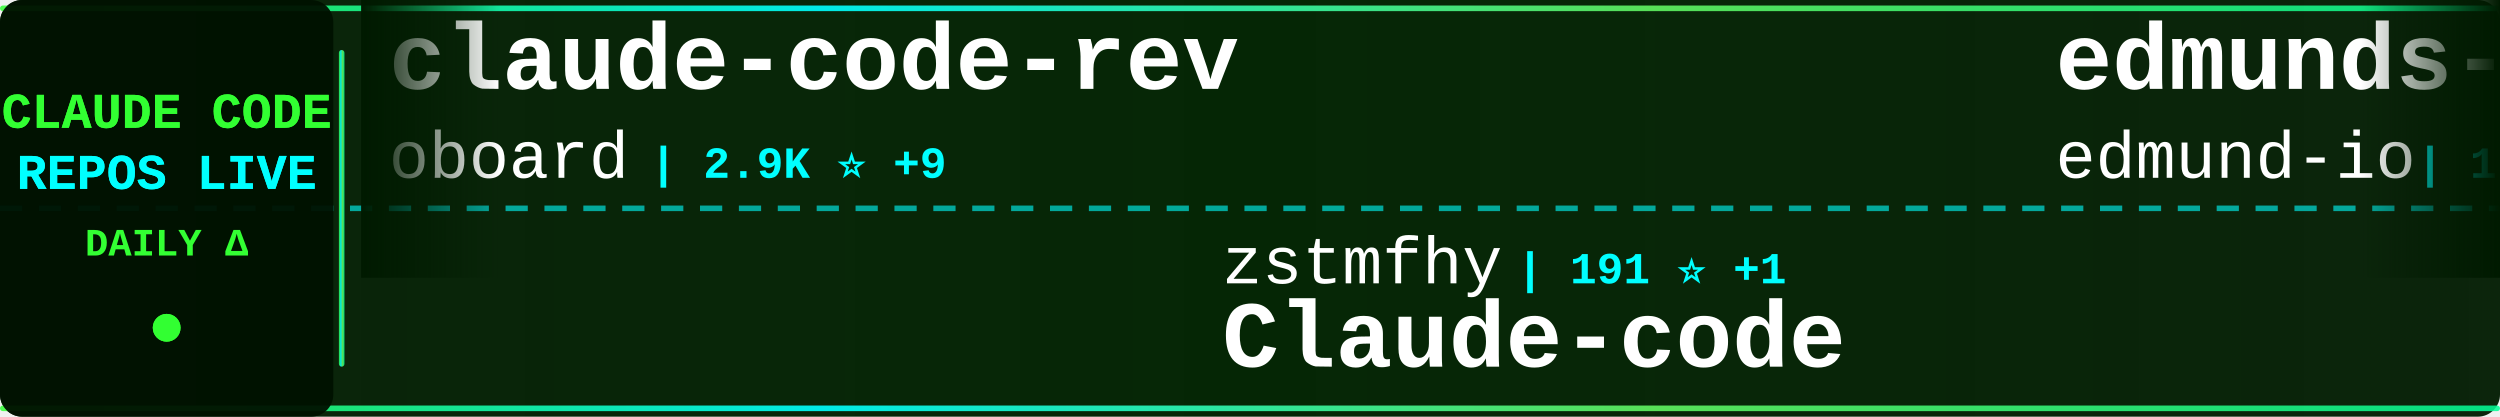
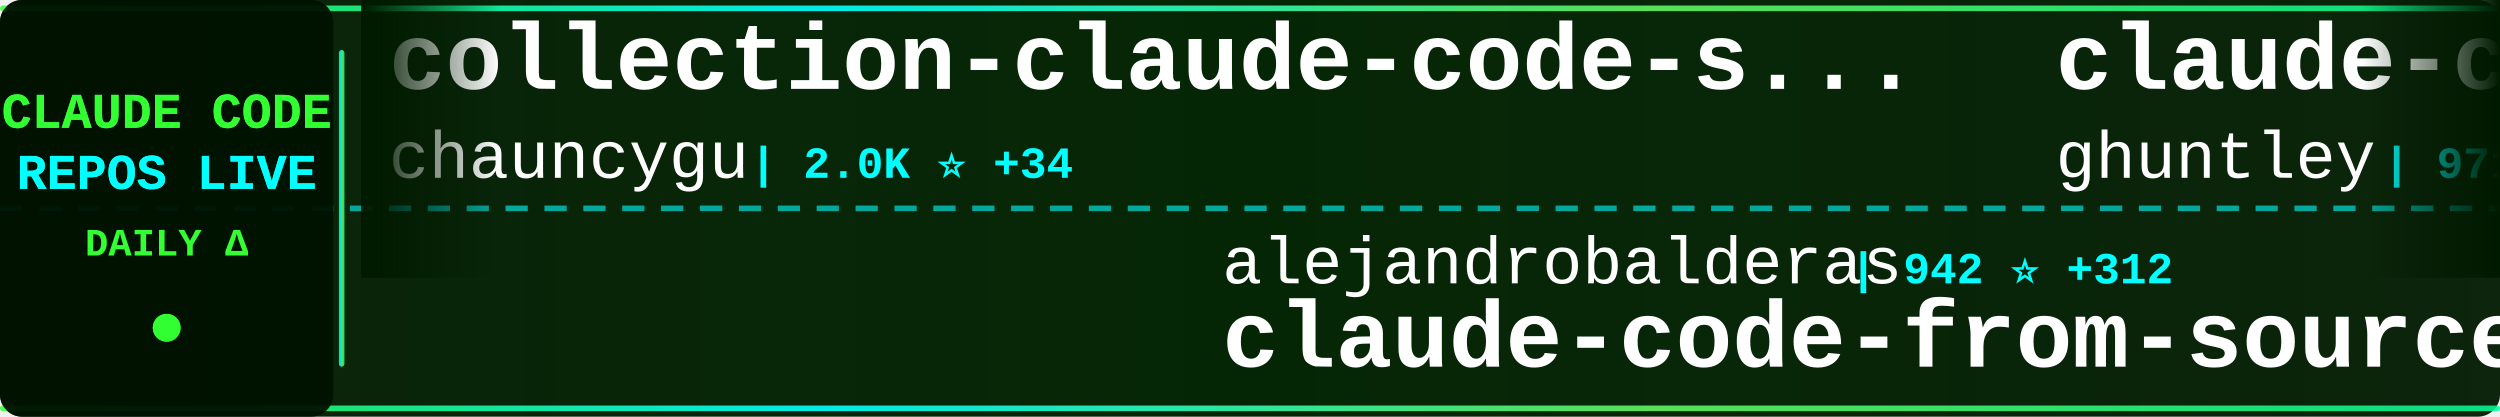
<svg xmlns="http://www.w3.org/2000/svg" width="900" height="150">
  <defs>
    <linearGradient id="tickerBg" x1="0%" y1="0%" x2="100%" y2="0%">
      <stop offset="0%" style="stop-color:#001a00;stop-opacity:0.95" />
      <stop offset="50%" style="stop-color:#002200;stop-opacity:0.98" />
      <stop offset="100%" style="stop-color:#001a00;stop-opacity:0.95" />
    </linearGradient>
    <linearGradient id="borderGrad" x1="0%" y1="0%" x2="100%" y2="0%">
      <stop offset="0%" style="stop-color:#33ff33;stop-opacity:0.85">
        <animate attributeName="stop-opacity" values="0.85;1;0.85" dur="2s" repeatCount="indefinite" />
      </stop>
      <stop offset="33%" style="stop-color:#00ffff;stop-opacity:0.9">
        <animate attributeName="stop-opacity" values="0.9;1;0.9" dur="2.2s" repeatCount="indefinite" />
      </stop>
      <stop offset="66%" style="stop-color:#66ff66;stop-opacity:0.85">
        <animate attributeName="stop-opacity" values="0.85;1;0.85" dur="1.8s" repeatCount="indefinite" />
      </stop>
      <stop offset="100%" style="stop-color:#00ff99;stop-opacity:0.85">
        <animate attributeName="stop-opacity" values="0.85;1;0.85" dur="2s" repeatCount="indefinite" />
      </stop>
    </linearGradient>
    <filter id="textGlow">
      <feGaussianBlur stdDeviation="0.1" result="coloredBlur" />
      <feMerge>
        <feMergeNode in="coloredBlur" />
        <feMergeNode in="SourceGraphic" />
      </feMerge>
    </filter>
    <filter id="metricGlow">
      <feGaussianBlur stdDeviation="0.2" result="coloredBlur" />
      <feMerge>
        <feMergeNode in="coloredBlur" />
        <feMergeNode in="SourceGraphic" />
      </feMerge>
    </filter>
    <linearGradient id="leftFade" x1="0%" y1="0%" x2="100%" y2="0%">
      <stop offset="0%" style="stop-color:#001a00;stop-opacity:1" />
      <stop offset="100%" style="stop-color:#001a00;stop-opacity:0" />
    </linearGradient>
    <linearGradient id="rightFade" x1="0%" y1="0%" x2="100%" y2="0%">
      <stop offset="0%" style="stop-color:#001a00;stop-opacity:0" />
      <stop offset="100%" style="stop-color:#001a00;stop-opacity:1" />
    </linearGradient>
  </defs>
  <rect width="900" height="150" fill="url(#tickerBg)" rx="8" />
  <rect x="0" y="2" width="900" height="2" fill="url(#borderGrad)" rx="1" />
  <rect x="0" y="146" width="900" height="2" fill="url(#borderGrad)" rx="1" />
  <line x1="0" y1="75" x2="900" y2="75" stroke="#00ffff" stroke-width="2" stroke-dasharray="8 6" opacity="0.6" />
  <rect x="0" y="0" width="120" height="150" fill="#001100" opacity="0.95" rx="8" />
  <text x="60" y="46" font-family="'Courier New', monospace" font-size="18" font-weight="bold" fill="#33ff33" text-anchor="middle" filter="url(#textGlow)">
    CLAUDE CODE
  </text>
  <text x="60" y="68" font-family="'Courier New', monospace" font-size="18" font-weight="bold" fill="#00ffff" text-anchor="middle" filter="url(#textGlow)">
    REPOS LIVE
  </text>
  <text x="60" y="92" font-family="'Courier New', monospace" font-size="14" font-weight="bold" fill="#33ff33" text-anchor="middle">
    DAILY Δ
  </text>
  <circle cx="60" cy="118" r="5" fill="#33ff33" filter="url(#metricGlow)">
    <animate attributeName="r" values="4;6;4" dur="1.5s" repeatCount="indefinite" />
    <animate attributeName="opacity" values="0.6;1;0.6" dur="1.5s" repeatCount="indefinite" />
  </circle>
  <rect x="122" y="18" width="2" height="114" fill="url(#borderGrad)" rx="1" />
  <clipPath id="tickerClip">
    <rect x="130" y="0" width="770" height="150" />
  </clipPath>
  <g clip-path="url(#tickerClip)">
    <g id="tickerItems">
      <animateTransform attributeName="transform" attributeType="XML" type="translate" from="0 0" to="-3000 0" dur="54s" repeatCount="indefinite" />
      <g transform="translate(0, 0)">
-         <text x="140" y="32" font-family="'Courier New', monospace" font-size="34" font-weight="bold" fill="#ffffff">claude-code-rev</text>
-         <text x="140" y="64" font-family="'Courier New', monospace" font-size="24" font-weight="normal" fill="#ffffff" opacity="1.0">oboard</text>
-         <text x="234" y="64" font-family="'Courier New', monospace" font-size="16" font-weight="bold" fill="#00ffff"> | 2.9K ⭐ +9</text>
+         <text x="140" y="32" font-family="'Courier New', monospace" font-size="34" font-weight="bold" fill="#ffffff">collection-claude-code-s...</text>
+         <text x="140" y="64" font-family="'Courier New', monospace" font-size="24" font-weight="normal" fill="#ffffff" opacity="1.0">chauncygu</text>
+         <text x="270" y="64" font-family="'Courier New', monospace" font-size="16" font-weight="bold" fill="#00ffff"> | 2.0K ⭐ +34</text>
      </g>
      <g transform="translate(300, 0)">
+         <text x="140" y="102" font-family="'Courier New', monospace" font-size="24" font-weight="normal" fill="#ffffff" opacity="1.0">alejandrobalderas</text>
+         <text x="366" y="102" font-family="'Courier New', monospace" font-size="16" font-weight="bold" fill="#00ffff"> | 942 ⭐ +312</text>
+         <text x="140" y="132" font-family="'Courier New', monospace" font-size="34" font-weight="bold" fill="#ffffff">claude-code-from-source</text>
+       </g>
+       <g transform="translate(600, 0)">
+         <text x="140" y="32" font-family="'Courier New', monospace" font-size="34" font-weight="bold" fill="#ffffff">claude-code-source-code-...</text>
+         <text x="140" y="64" font-family="'Courier New', monospace" font-size="24" font-weight="normal" fill="#ffffff" opacity="1.0">ghuntley</text>
+         <text x="258" y="64" font-family="'Courier New', monospace" font-size="16" font-weight="bold" fill="#00ffff"> | 971 ⭐</text>
+       </g>
+       <g transform="translate(900, 0)">
+         <text x="140" y="102" font-family="'Courier New', monospace" font-size="24" font-weight="normal" fill="#ffffff" opacity="1.0">pedrohcgs</text>
+         <text x="270" y="102" font-family="'Courier New', monospace" font-size="16" font-weight="bold" fill="#00ffff"> | 893 ⭐ +5</text>
+         <text x="140" y="132" font-family="'Courier New', monospace" font-size="34" font-weight="bold" fill="#ffffff">claude-code-my-workflow</text>
+       </g>
+       <g transform="translate(1200, 0)">
+         <text x="140" y="32" font-family="'Courier New', monospace" font-size="34" font-weight="bold" fill="#ffffff">Claude-Code-Game-Studios</text>
+         <text x="140" y="64" font-family="'Courier New', monospace" font-size="24" font-weight="normal" fill="#ffffff" opacity="1.0">Donchitos</text>
+         <text x="270" y="64" font-family="'Courier New', monospace" font-size="16" font-weight="bold" fill="#00ffff"> | 8.6K ⭐ +77</text>
+       </g>
+       <g transform="translate(1500, 0)">
        <text x="140" y="102" font-family="'Courier New', monospace" font-size="24" font-weight="normal" fill="#ffffff" opacity="1.0">zstmfhy</text>
        <text x="246" y="102" font-family="'Courier New', monospace" font-size="16" font-weight="bold" fill="#00ffff"> | 191 ⭐ +1</text>
        <text x="140" y="132" font-family="'Courier New', monospace" font-size="34" font-weight="bold" fill="#ffffff">Claude-code</text>
      </g>
-       <g transform="translate(600, 0)">
-         <text x="140" y="32" font-family="'Courier New', monospace" font-size="34" font-weight="bold" fill="#ffffff">edmunds-claude-code</text>
-         <text x="140" y="64" font-family="'Courier New', monospace" font-size="24" font-weight="normal" fill="#ffffff" opacity="1.0">edmund-io</text>
-         <text x="270" y="64" font-family="'Courier New', monospace" font-size="16" font-weight="bold" fill="#00ffff"> | 1.4K ⭐ +1</text>
-       </g>
-       <g transform="translate(900, 0)">
-         <text x="140" y="102" font-family="'Courier New', monospace" font-size="24" font-weight="normal" fill="#ffffff" opacity="1.0">siteboon</text>
-         <text x="258" y="102" font-family="'Courier New', monospace" font-size="16" font-weight="bold" fill="#00ffff"> | 9.7K ⭐ +33</text>
-         <text x="140" y="132" font-family="'Courier New', monospace" font-size="34" font-weight="bold" fill="#ffffff">claudecodeui</text>
-       </g>
-       <g transform="translate(1200, 0)">
+       <g transform="translate(1800, 0)">
        <text x="140" y="32" font-family="'Courier New', monospace" font-size="34" font-weight="bold" fill="#ffffff">claude-code-proxy</text>
-         <text x="140" y="64" font-family="'Courier New', monospace" font-size="24" font-weight="normal" fill="#ffffff" opacity="1.0">fuergaosi233</text>
-         <text x="306" y="64" font-family="'Courier New', monospace" font-size="16" font-weight="bold" fill="#00ffff"> | 2.4K ⭐ +6</text>
-       </g>
-       <g transform="translate(1500, 0)">
-         <text x="140" y="102" font-family="'Courier New', monospace" font-size="24" font-weight="normal" fill="#ffffff" opacity="1.0">ponponon</text>
-         <text x="258" y="102" font-family="'Courier New', monospace" font-size="16" font-weight="bold" fill="#00ffff"> | 2.1K ⭐ +5</text>
-         <text x="140" y="132" font-family="'Courier New', monospace" font-size="34" font-weight="bold" fill="#ffffff">claude_code_src</text>
-       </g>
-       <g transform="translate(1800, 0)">
-         <text x="140" y="32" font-family="'Courier New', monospace" font-size="34" font-weight="bold" fill="#ffffff">Auto-claude-code-researc...</text>
-         <text x="140" y="64" font-family="'Courier New', monospace" font-size="24" font-weight="normal" fill="#ffffff" opacity="1.0">wanshuiyin</text>
-         <text x="282" y="64" font-family="'Courier New', monospace" font-size="16" font-weight="bold" fill="#00ffff"> | 6.2K ⭐ +85</text>
+         <text x="140" y="64" font-family="'Courier New', monospace" font-size="24" font-weight="normal" fill="#ffffff" opacity="1.0">1rgs</text>
+         <text x="210" y="64" font-family="'Courier New', monospace" font-size="16" font-weight="bold" fill="#00ffff"> | 3.4K ⭐ +5</text>
      </g>
      <g transform="translate(2100, 0)">
-         <text x="140" y="102" font-family="'Courier New', monospace" font-size="24" font-weight="normal" fill="#ffffff" opacity="1.0">anthropics</text>
-         <text x="282" y="102" font-family="'Courier New', monospace" font-size="16" font-weight="bold" fill="#00ffff"> | 7.0K ⭐ +14</text>
-         <text x="140" y="132" font-family="'Courier New', monospace" font-size="34" font-weight="bold" fill="#ffffff">claude-code-action</text>
+         <text x="140" y="102" font-family="'Courier New', monospace" font-size="24" font-weight="normal" fill="#ffffff" opacity="1.0">centminmod</text>
+         <text x="282" y="102" font-family="'Courier New', monospace" font-size="16" font-weight="bold" fill="#00ffff"> | 2.2K ⭐ +5</text>
+         <text x="140" y="132" font-family="'Courier New', monospace" font-size="34" font-weight="bold" fill="#ffffff">my-claude-code-setup</text>
      </g>
      <g transform="translate(2400, 0)">
-         <text x="140" y="32" font-family="'Courier New', monospace" font-size="34" font-weight="bold" fill="#ffffff">claude-code-infrastructu...</text>
-         <text x="140" y="64" font-family="'Courier New', monospace" font-size="24" font-weight="normal" fill="#ffffff" opacity="1.0">diet103</text>
-         <text x="246" y="64" font-family="'Courier New', monospace" font-size="16" font-weight="bold" fill="#00ffff"> | 9.4K ⭐ +3</text>
+         <text x="140" y="32" font-family="'Courier New', monospace" font-size="34" font-weight="bold" fill="#ffffff">claude-code-hub</text>
+         <text x="140" y="64" font-family="'Courier New', monospace" font-size="24" font-weight="normal" fill="#ffffff" opacity="1.0">ding113</text>
+         <text x="246" y="64" font-family="'Courier New', monospace" font-size="16" font-weight="bold" fill="#00ffff"> | 2.4K ⭐ +14</text>
      </g>
      <g transform="translate(2700, 0)">
-         <text x="140" y="102" font-family="'Courier New', monospace" font-size="24" font-weight="normal" fill="#ffffff" opacity="1.0">ChinaSiro</text>
-         <text x="270" y="102" font-family="'Courier New', monospace" font-size="16" font-weight="bold" fill="#00ffff"> | 8.8K ⭐ +26</text>
-         <text x="140" y="132" font-family="'Courier New', monospace" font-size="34" font-weight="bold" fill="#ffffff">claude-code-sourcemap</text>
+         <text x="140" y="102" font-family="'Courier New', monospace" font-size="24" font-weight="normal" fill="#ffffff" opacity="1.0">anthropics</text>
+         <text x="282" y="102" font-family="'Courier New', monospace" font-size="16" font-weight="bold" fill="#00ffff"> | 4.2K ⭐ +12</text>
+         <text x="140" y="132" font-family="'Courier New', monospace" font-size="34" font-weight="bold" fill="#ffffff">claude-code-security-rev...</text>
      </g>
      <g transform="translate(3000, 0)">
-         <text x="140" y="32" font-family="'Courier New', monospace" font-size="34" font-weight="bold" fill="#ffffff">claude-code-rev</text>
-         <text x="140" y="64" font-family="'Courier New', monospace" font-size="24" font-weight="normal" fill="#ffffff" opacity="1.0">oboard</text>
-         <text x="234" y="64" font-family="'Courier New', monospace" font-size="16" font-weight="bold" fill="#00ffff"> | 2.9K ⭐ +9</text>
+         <text x="140" y="32" font-family="'Courier New', monospace" font-size="34" font-weight="bold" fill="#ffffff">collection-claude-code-s...</text>
+         <text x="140" y="64" font-family="'Courier New', monospace" font-size="24" font-weight="normal" fill="#ffffff" opacity="1.0">chauncygu</text>
+         <text x="270" y="64" font-family="'Courier New', monospace" font-size="16" font-weight="bold" fill="#00ffff"> | 2.0K ⭐ +34</text>
      </g>
      <g transform="translate(3300, 0)">
-         <text x="140" y="102" font-family="'Courier New', monospace" font-size="24" font-weight="normal" fill="#ffffff" opacity="1.0">zstmfhy</text>
-         <text x="246" y="102" font-family="'Courier New', monospace" font-size="16" font-weight="bold" fill="#00ffff"> | 191 ⭐ +1</text>
-         <text x="140" y="132" font-family="'Courier New', monospace" font-size="34" font-weight="bold" fill="#ffffff">Claude-code</text>
+         <text x="140" y="102" font-family="'Courier New', monospace" font-size="24" font-weight="normal" fill="#ffffff" opacity="1.0">alejandrobalderas</text>
+         <text x="366" y="102" font-family="'Courier New', monospace" font-size="16" font-weight="bold" fill="#00ffff"> | 942 ⭐ +312</text>
+         <text x="140" y="132" font-family="'Courier New', monospace" font-size="34" font-weight="bold" fill="#ffffff">claude-code-from-source</text>
      </g>
      <g transform="translate(3600, 0)">
-         <text x="140" y="32" font-family="'Courier New', monospace" font-size="34" font-weight="bold" fill="#ffffff">edmunds-claude-code</text>
-         <text x="140" y="64" font-family="'Courier New', monospace" font-size="24" font-weight="normal" fill="#ffffff" opacity="1.0">edmund-io</text>
-         <text x="270" y="64" font-family="'Courier New', monospace" font-size="16" font-weight="bold" fill="#00ffff"> | 1.4K ⭐ +1</text>
+         <text x="140" y="32" font-family="'Courier New', monospace" font-size="34" font-weight="bold" fill="#ffffff">claude-code-source-code-...</text>
+         <text x="140" y="64" font-family="'Courier New', monospace" font-size="24" font-weight="normal" fill="#ffffff" opacity="1.0">ghuntley</text>
+         <text x="258" y="64" font-family="'Courier New', monospace" font-size="16" font-weight="bold" fill="#00ffff"> | 971 ⭐</text>
      </g>
      <g transform="translate(3900, 0)">
-         <text x="140" y="102" font-family="'Courier New', monospace" font-size="24" font-weight="normal" fill="#ffffff" opacity="1.0">siteboon</text>
-         <text x="258" y="102" font-family="'Courier New', monospace" font-size="16" font-weight="bold" fill="#00ffff"> | 9.7K ⭐ +33</text>
-         <text x="140" y="132" font-family="'Courier New', monospace" font-size="34" font-weight="bold" fill="#ffffff">claudecodeui</text>
+         <text x="140" y="102" font-family="'Courier New', monospace" font-size="24" font-weight="normal" fill="#ffffff" opacity="1.0">pedrohcgs</text>
+         <text x="270" y="102" font-family="'Courier New', monospace" font-size="16" font-weight="bold" fill="#00ffff"> | 893 ⭐ +5</text>
+         <text x="140" y="132" font-family="'Courier New', monospace" font-size="34" font-weight="bold" fill="#ffffff">claude-code-my-workflow</text>
      </g>
    </g>
  </g>
  <rect x="130" y="0" width="50" height="100" fill="url(#leftFade)" />
  <rect x="850" y="0" width="50" height="100" fill="url(#rightFade)" />
</svg>
